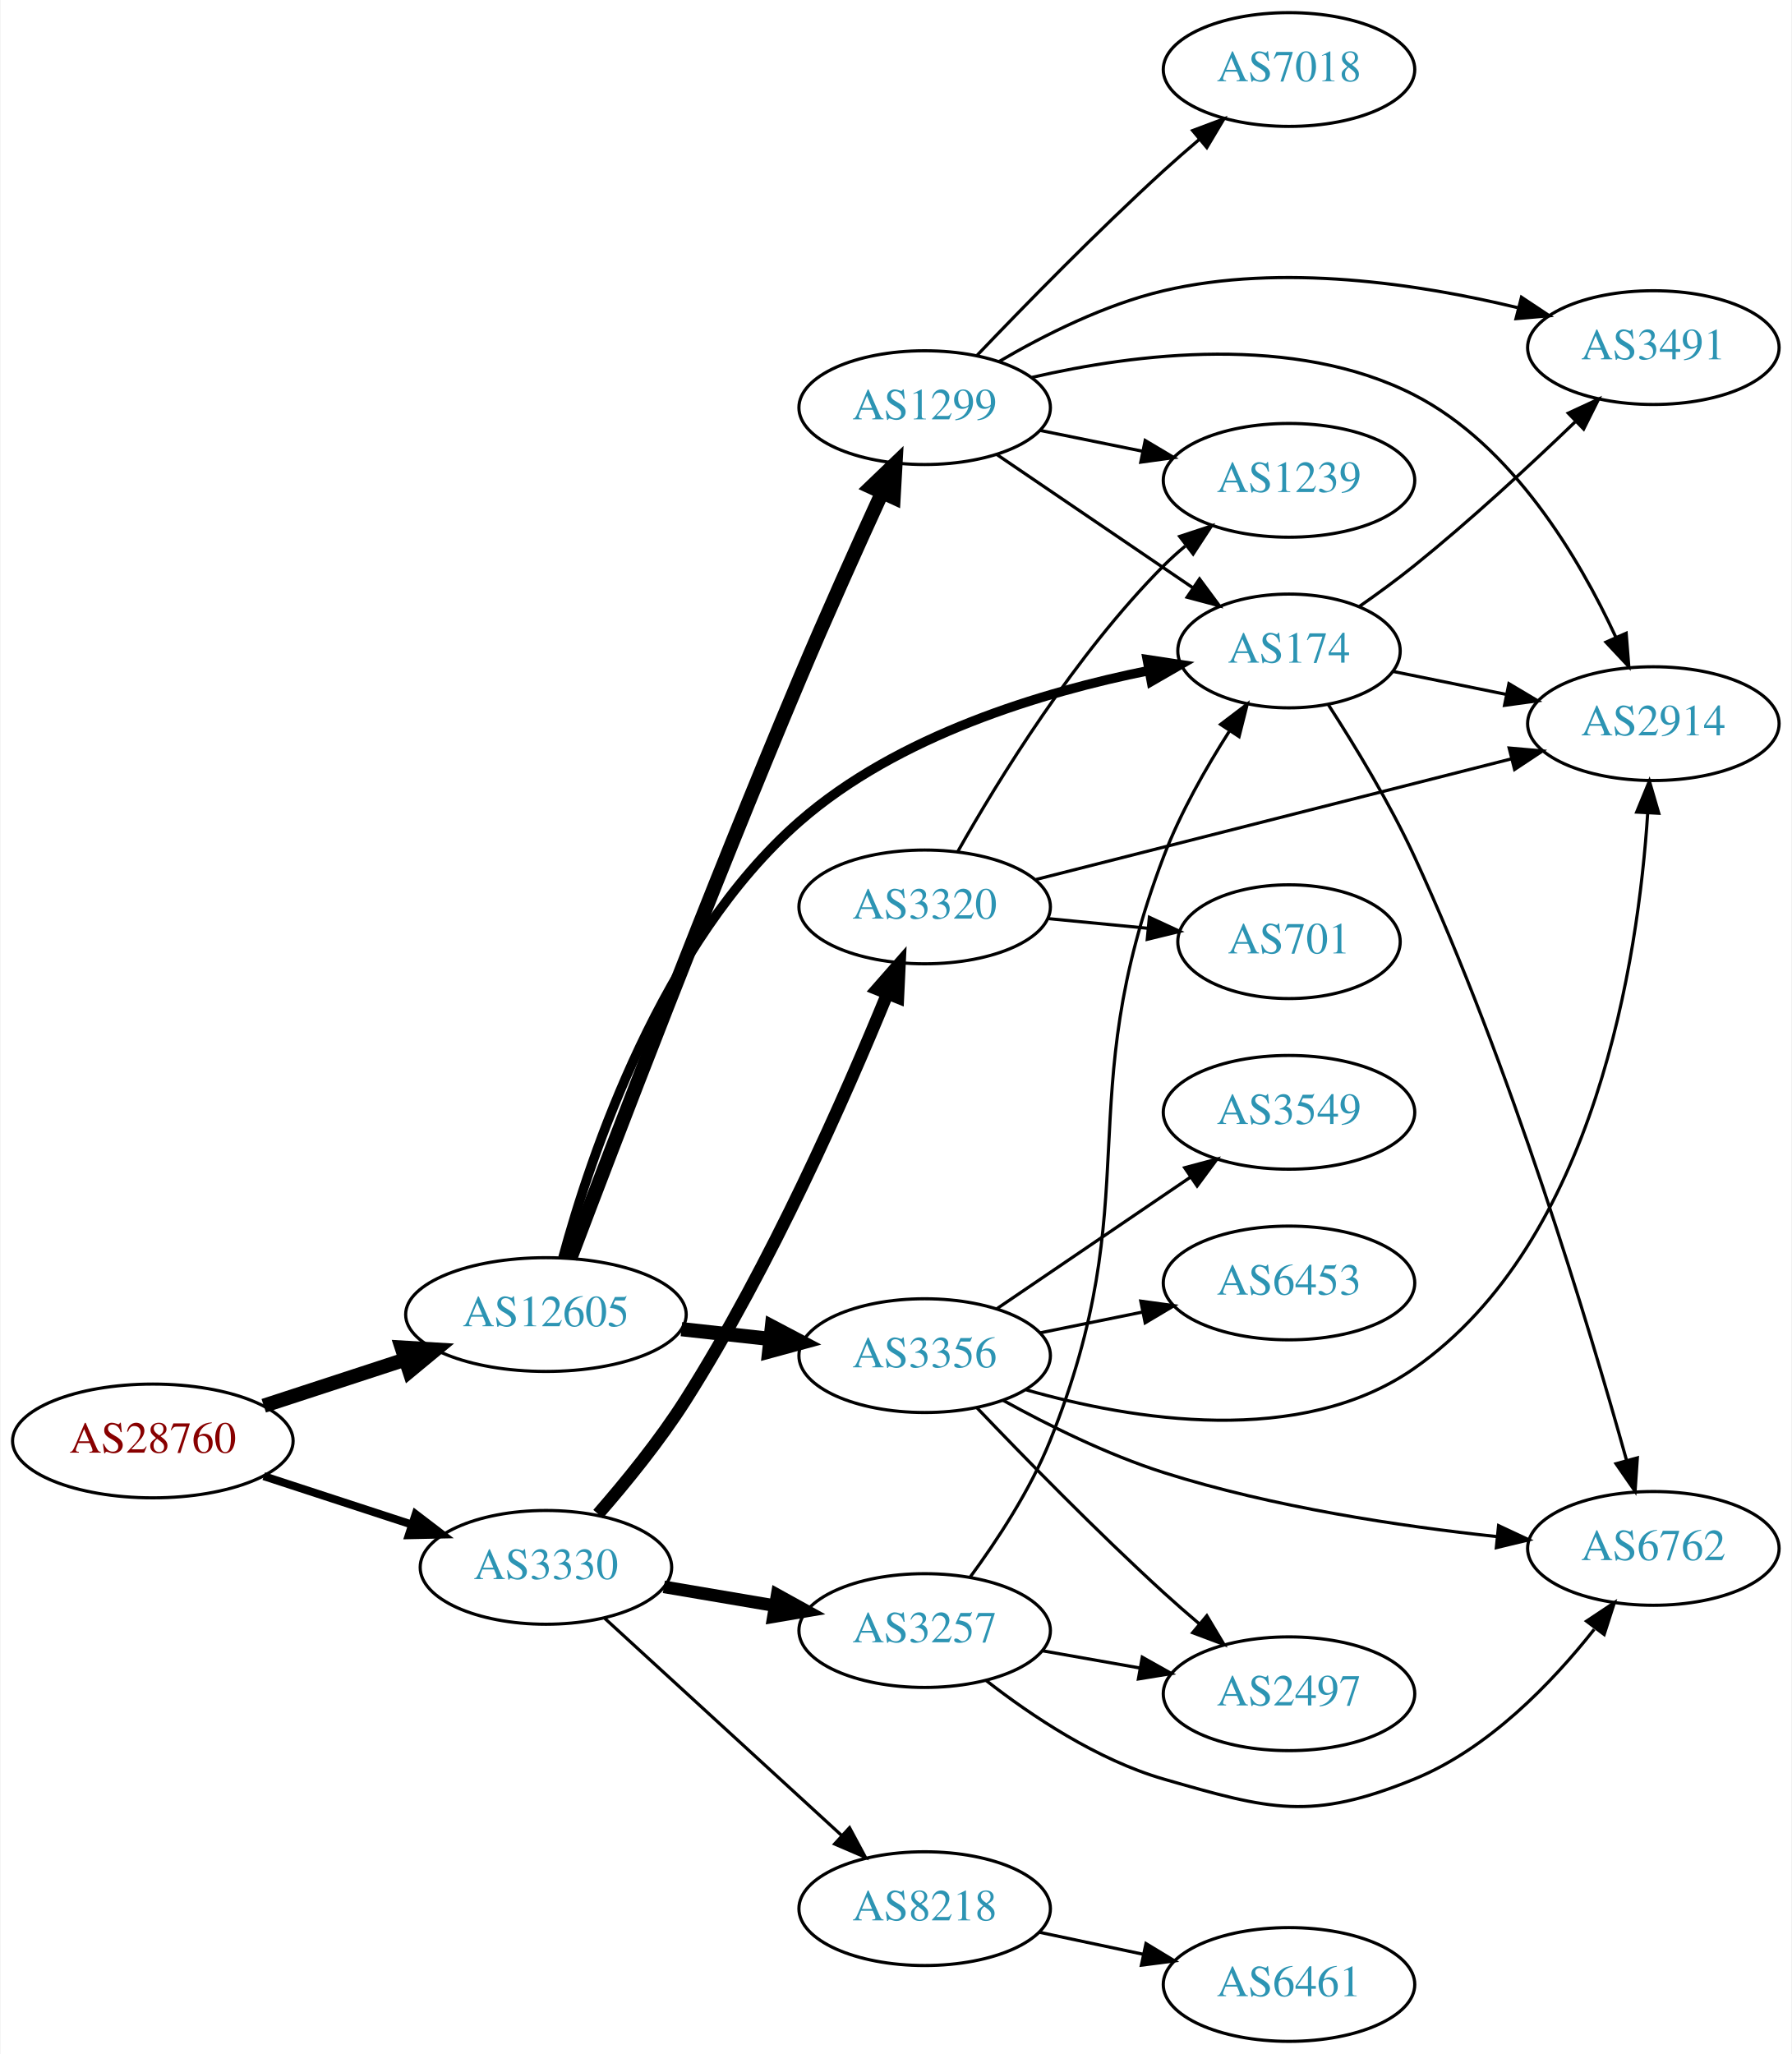
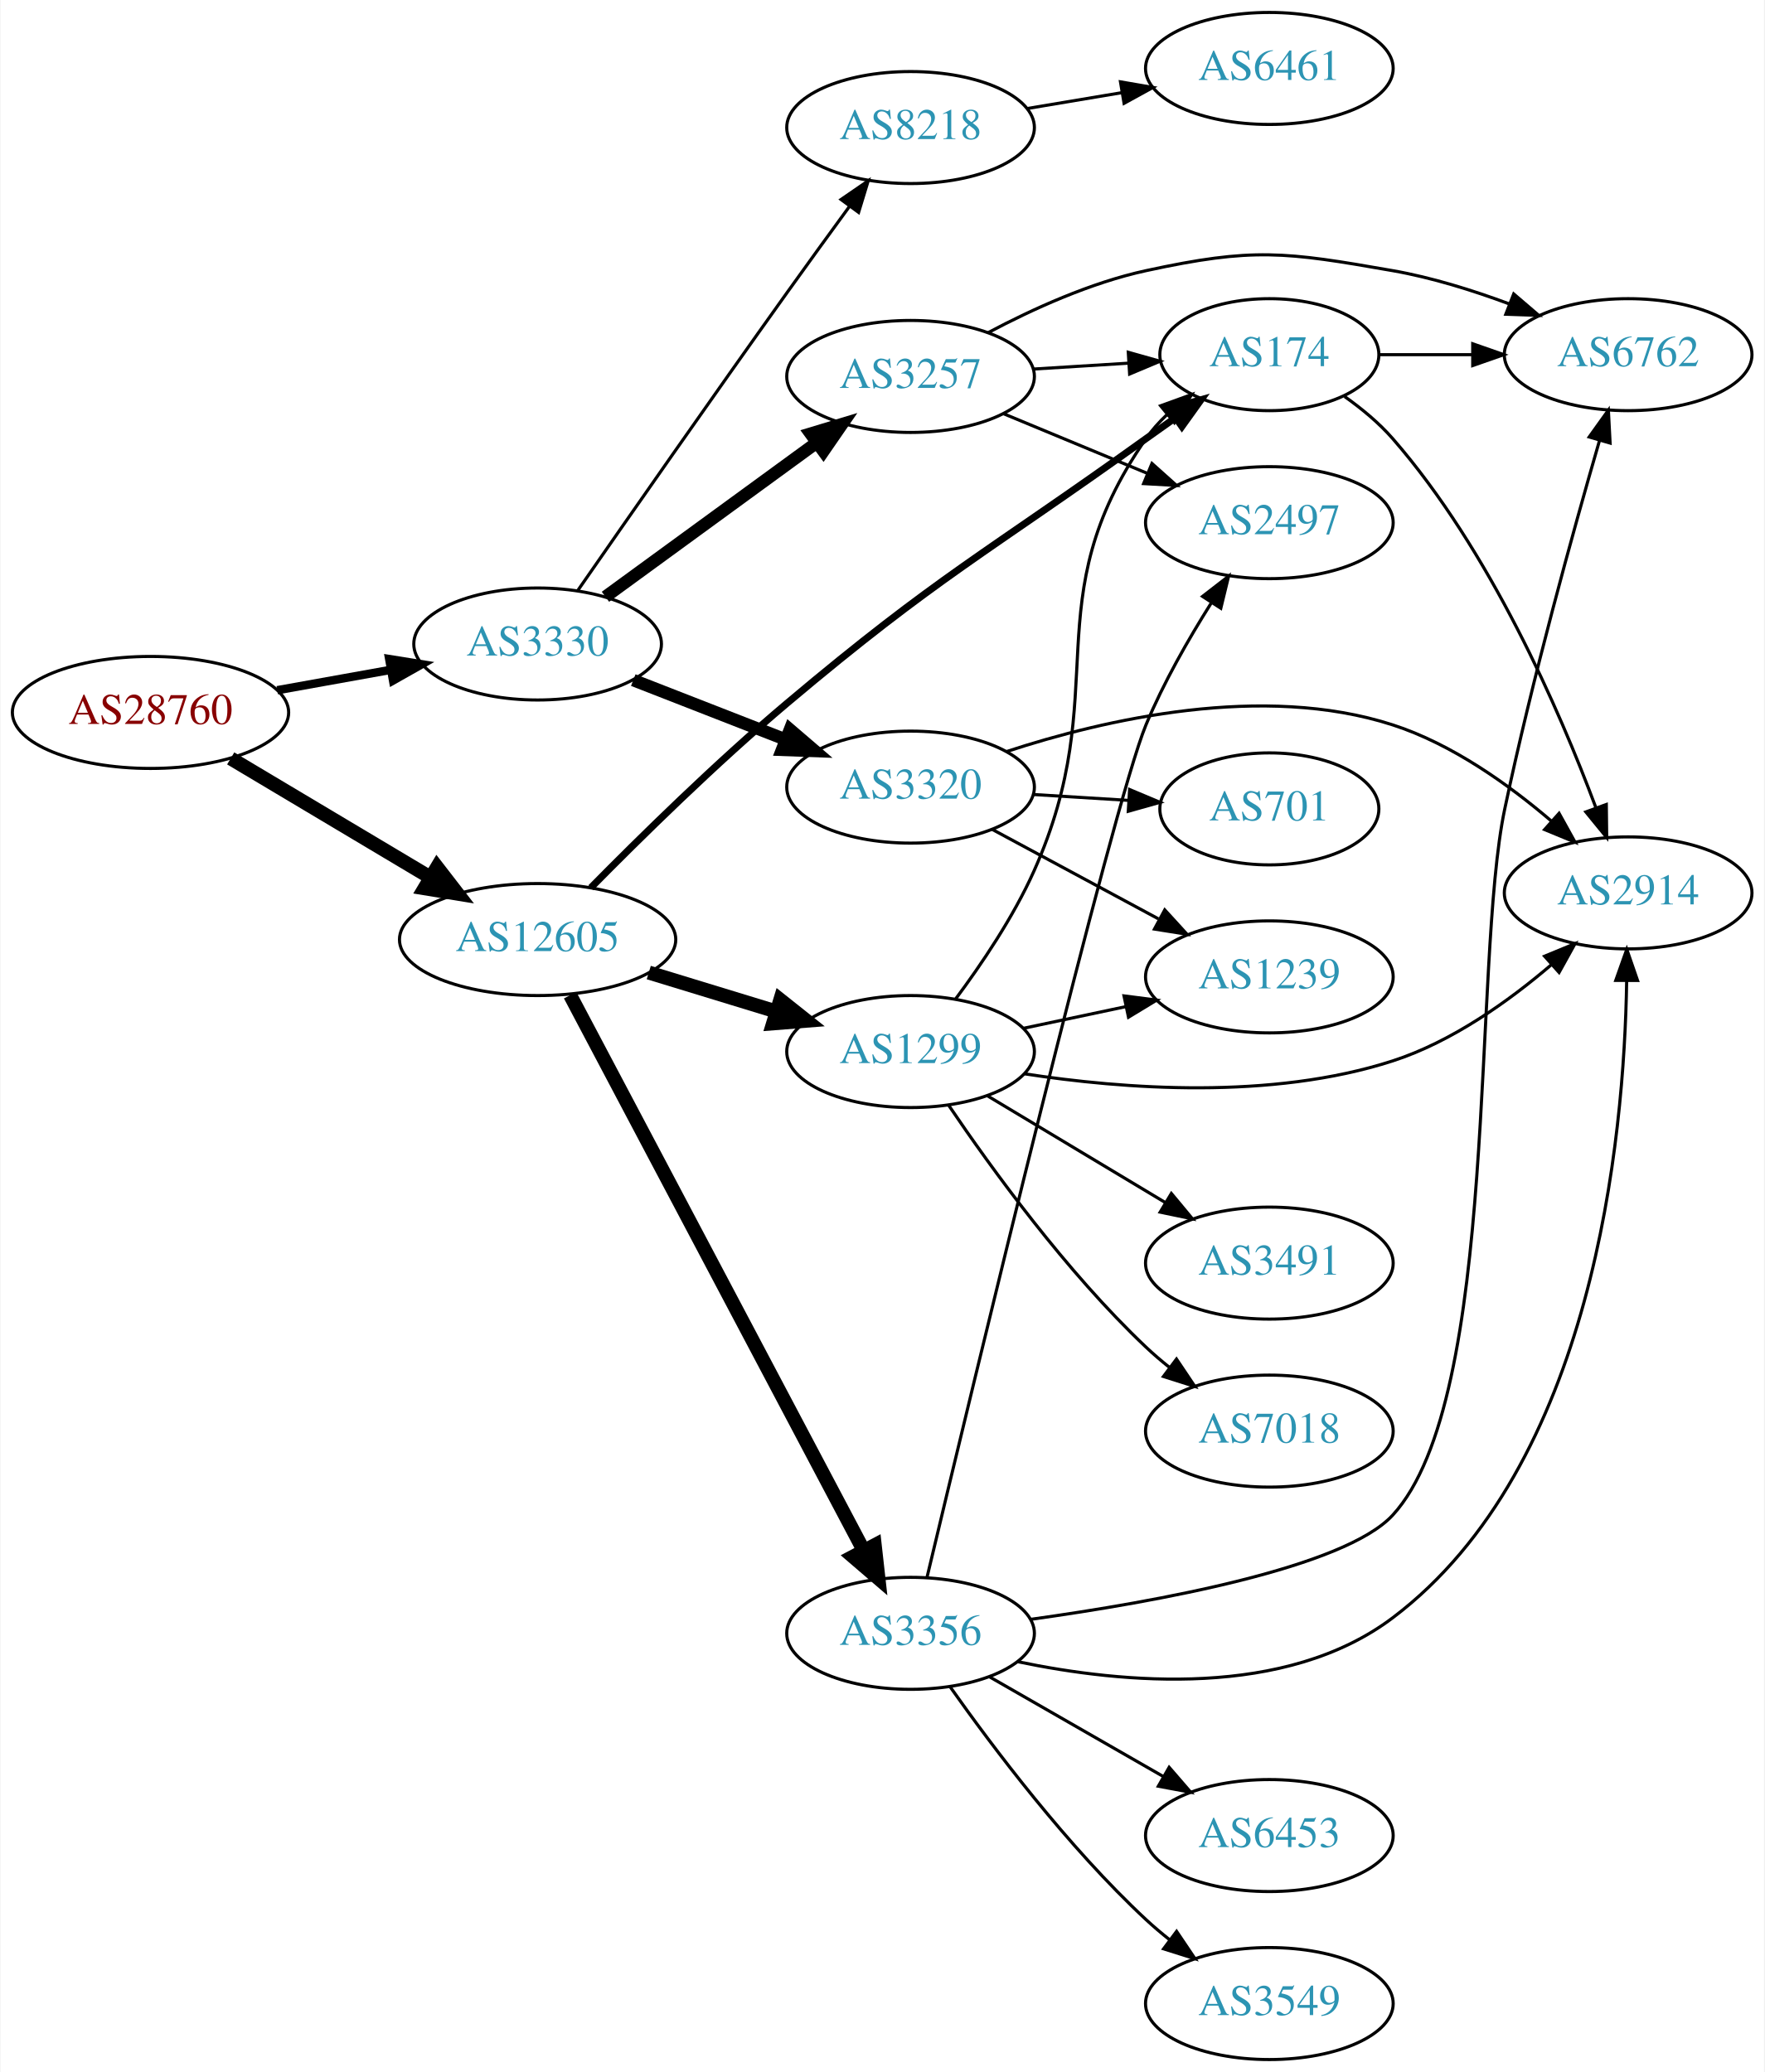
- <svg xmlns="http://www.w3.org/2000/svg" xmlns:xlink="http://www.w3.org/1999/xlink" width="567pt" height="650pt" viewBox="0.00 0.00 566.66 650.00">
-   <g id="graph0" class="graph" transform="scale(1 1) rotate(0) translate(4 646)">
-     <polygon fill="white" stroke="none" points="-4,4 -4,-646 562.663,-646 562.663,4 -4,4" />
+ <svg xmlns="http://www.w3.org/2000/svg" xmlns:xlink="http://www.w3.org/1999/xlink" width="567pt" height="666pt" viewBox="0.00 0.00 566.66 666.00">
+   <g id="graph0" class="graph" transform="scale(1 1) rotate(0) translate(4 662)">
+     <polygon fill="white" stroke="none" points="-4,4 -4,-662 562.663,-662 562.663,4 -4,4" />
    <g id="node1" class="node">
      <g id="a_node1">
        <a xlink:href="/asn/28760" xlink:title="AS28760 ~ Schaerdingerstr. 35 [AT]">
-           <ellipse fill="#ffffff" stroke="black" cx="44.196" cy="-190" rx="44.393" ry="18" />
-           <text text-anchor="middle" x="44.196" y="-186.3" font-family="Times,serif" font-size="14.00" fill="#880000">AS28760</text>
+           <ellipse fill="#ffffff" stroke="black" cx="44.196" cy="-433" rx="44.393" ry="18" />
+           <text text-anchor="middle" x="44.196" y="-429.3" font-family="Times,serif" font-size="14.00" fill="#880000">AS28760</text>
        </a>
      </g>
    </g>
    <g id="node2" class="node">
      <g id="a_node2">
        <a xlink:href="/asn/3330" xlink:title="AS3330 ~ Vienna, Austria [AT]">
-           <ellipse fill="#ffffff" stroke="black" cx="168.588" cy="-150" rx="39.794" ry="18" />
-           <text text-anchor="middle" x="168.588" y="-146.3" font-family="Times,serif" font-size="14.00" fill="#2c94b3">AS3330</text>
+           <ellipse fill="#ffffff" stroke="black" cx="168.588" cy="-455" rx="39.794" ry="18" />
+           <text text-anchor="middle" x="168.588" y="-451.3" font-family="Times,serif" font-size="14.00" fill="#2c94b3">AS3330</text>
        </a>
      </g>
    </g>
    <g id="edge1" class="edge">
-       <path fill="none" stroke="black" stroke-width="2.531" d="M79.289,-178.858C93.795,-174.117 110.846,-168.544 126.077,-163.567" />
-       <polygon fill="black" stroke="black" stroke-width="2.531" points="127.36,-166.83 135.778,-160.396 125.186,-160.176 127.36,-166.83" />
+       <path fill="none" stroke="black" stroke-width="2.7" d="M84.933,-440.143C96.603,-442.24 109.465,-444.552 121.496,-446.715" />
+       <polygon fill="black" stroke="black" stroke-width="2.7" points="120.901,-450.164 131.362,-448.488 122.139,-443.274 120.901,-450.164" />
    </g>
    <g id="node3" class="node">
      <g id="a_node3">
        <a xlink:href="/asn/12605" xlink:title="AS12605 ~ Linz, Austria [AT]">
-           <ellipse fill="#ffffff" stroke="black" cx="168.588" cy="-230" rx="44.393" ry="18" />
-           <text text-anchor="middle" x="168.588" y="-226.3" font-family="Times,serif" font-size="14.00" fill="#2c94b3">AS12605</text>
+           <ellipse fill="#ffffff" stroke="black" cx="168.588" cy="-360" rx="44.393" ry="18" />
+           <text text-anchor="middle" x="168.588" y="-356.3" font-family="Times,serif" font-size="14.00" fill="#2c94b3">AS12605</text>
        </a>
      </g>
    </g>
    <g id="edge2" class="edge">
-       <path fill="none" stroke="black" stroke-width="4.5" d="M79.289,-201.142C93.082,-205.65 109.177,-210.91 123.819,-215.695" />
-       <polygon fill="black" stroke="black" stroke-width="4.5" points="122.95,-219.554 133.678,-218.918 125.396,-212.068 122.95,-219.554" />
+       <path fill="none" stroke="black" stroke-width="4.5" d="M69.964,-418.227C88.461,-407.195 113.94,-391.998 134.23,-379.896" />
+       <polygon fill="black" stroke="black" stroke-width="4.5" points="136.286,-383.255 142.857,-374.751 132.252,-376.492 136.286,-383.255" />
    </g>
    <g id="node4" class="node">
      <g id="a_node4">
-         <a xlink:href="/asn/3320" xlink:title="AS3320 ~ DTAG [DE]">
-           <ellipse fill="#ffffff" stroke="black" cx="288.431" cy="-359" rx="39.794" ry="18" />
-           <text text-anchor="middle" x="288.431" y="-355.3" font-family="Times,serif" font-size="14.00" fill="#2c94b3">AS3320</text>
+         <a xlink:href="/asn/8218" xlink:title="AS8218 ~ legacy Neotelecoms [FR]">
+           <ellipse fill="#ffffff" stroke="black" cx="288.431" cy="-621" rx="39.794" ry="18" />
+           <text text-anchor="middle" x="288.431" y="-617.3" font-family="Times,serif" font-size="14.00" fill="#2c94b3">AS8218</text>
        </a>
      </g>
    </g>
    <g id="edge3" class="edge">
-       <path fill="none" stroke="black" stroke-width="4" d="M185.084,-166.876C193.849,-176.918 204.648,-190.168 212.784,-203 239.768,-245.558 263.455,-299.366 276.57,-331.38" />
-       <polygon fill="black" stroke="black" stroke-width="4" points="273.453,-333.008 280.447,-340.966 279.942,-330.383 273.453,-333.008" />
+       <path fill="none" stroke="black" d="M181.564,-472.301C196.987,-494.533 224.681,-534.285 248.784,-568 255.242,-577.032 262.386,-586.872 268.758,-595.595" />
+       <polygon fill="black" stroke="black" points="266.087,-597.871 274.818,-603.873 271.735,-593.737 266.087,-597.871" />
    </g>
    <g id="node5" class="node">
      <g id="a_node5">
        <a xlink:href="/asn/3257" xlink:title="AS3257 ~ GTT [DE]">
-           <ellipse fill="#ffffff" stroke="black" cx="288.431" cy="-130" rx="39.794" ry="18" />
-           <text text-anchor="middle" x="288.431" y="-126.3" font-family="Times,serif" font-size="14.00" fill="#2c94b3">AS3257</text>
+           <ellipse fill="#ffffff" stroke="black" cx="288.431" cy="-541" rx="39.794" ry="18" />
+           <text text-anchor="middle" x="288.431" y="-537.3" font-family="Times,serif" font-size="14.00" fill="#2c94b3">AS3257</text>
        </a>
      </g>
    </g>
    <g id="edge4" class="edge">
-       <path fill="none" stroke="black" stroke-width="4" d="M205.906,-143.836C216.995,-141.954 229.343,-139.859 241.006,-137.879" />
-       <polygon fill="black" stroke="black" stroke-width="4" points="241.756,-141.302 251.03,-136.178 240.585,-134.401 241.756,-141.302" />
+       <path fill="none" stroke="black" stroke-width="4" d="M190.385,-470.177C209.201,-483.909 237.107,-504.274 258.171,-519.646" />
+       <polygon fill="black" stroke="black" stroke-width="4" points="256.305,-522.618 266.446,-525.685 260.431,-516.963 256.305,-522.618" />
    </g>
    <g id="node6" class="node">
      <g id="a_node6">
-         <a xlink:href="/asn/8218" xlink:title="AS8218 ~ legacy Neotelecoms [FR]">
-           <ellipse fill="#ffffff" stroke="black" cx="288.431" cy="-42" rx="39.794" ry="18" />
-           <text text-anchor="middle" x="288.431" y="-38.3" font-family="Times,serif" font-size="14.00" fill="#2c94b3">AS8218</text>
+         <a xlink:href="/asn/3320" xlink:title="AS3320 ~ DTAG [DE]">
+           <ellipse fill="#ffffff" stroke="black" cx="288.431" cy="-409" rx="39.794" ry="18" />
+           <text text-anchor="middle" x="288.431" y="-405.3" font-family="Times,serif" font-size="14.00" fill="#2c94b3">AS3320</text>
        </a>
      </g>
    </g>
    <g id="edge5" class="edge">
-       <path fill="none" stroke="black" d="M187.23,-133.831C207.103,-115.618 239.566,-85.867 262.135,-65.183" />
-       <polygon fill="black" stroke="black" points="264.66,-67.616 269.668,-58.279 259.931,-62.455 264.66,-67.616" />
-     </g>
-     <g id="node13" class="node">
-       <g id="a_node13">
+       <path fill="none" stroke="black" stroke-width="4" d="M199.325,-443.392C214.119,-437.618 232.196,-430.561 248.118,-424.346" />
+       <polygon fill="black" stroke="black" stroke-width="4" points="249.661,-427.501 257.704,-420.604 247.115,-420.98 249.661,-427.501" />
+     </g>
+     <g id="node12" class="node">
+       <g id="a_node12">
        <a xlink:href="/asn/174" xlink:title="AS174 ~ Cogent Communications [US]">
-           <ellipse fill="#ffffff" stroke="black" cx="403.724" cy="-440" rx="35.194" ry="18" />
-           <text text-anchor="middle" x="403.724" y="-436.3" font-family="Times,serif" font-size="14.00" fill="#2c94b3">AS174</text>
+           <ellipse fill="#ffffff" stroke="black" cx="403.724" cy="-548" rx="35.194" ry="18" />
+           <text text-anchor="middle" x="403.724" y="-544.3" font-family="Times,serif" font-size="14.00" fill="#2c94b3">AS174</text>
        </a>
      </g>
    </g>
    <g id="edge13" class="edge">
-       <path fill="none" stroke="black" stroke-width="3" d="M173.94,-247.925C182.654,-280.11 205.253,-347.882 248.784,-386 279.97,-413.308 325.814,-427.042 359.361,-433.796" />
-       <polygon fill="black" stroke="black" stroke-width="3" points="358.873,-437.266 369.348,-435.676 360.168,-430.387 358.873,-437.266" />
+       <path fill="none" stroke="black" stroke-width="2.25" d="M185.693,-376.659C201.3,-392.507 225.903,-416.725 248.784,-436 297.474,-477.015 312.359,-483.878 364.077,-521 367.115,-523.18 370.3,-525.443 373.482,-527.688" />
+       <polygon fill="black" stroke="black" stroke-width="2.25" points="371.6,-530.644 381.796,-533.524 375.622,-524.914 371.6,-530.644" />
    </g>
    <g id="node14" class="node">
      <g id="a_node14">
-         <a xlink:href="/asn/3356" xlink:title="AS3356 ~ Level 3 Parent, LLC [US]">
-           <ellipse fill="#ffffff" stroke="black" cx="288.431" cy="-217" rx="39.794" ry="18" />
-           <text text-anchor="middle" x="288.431" y="-213.3" font-family="Times,serif" font-size="14.00" fill="#2c94b3">AS3356</text>
+         <a xlink:href="/asn/1299" xlink:title="AS1299 ~ Telia Carrier [EU]">
+           <ellipse fill="#ffffff" stroke="black" cx="288.431" cy="-324" rx="39.794" ry="18" />
+           <text text-anchor="middle" x="288.431" y="-320.3" font-family="Times,serif" font-size="14.00" fill="#2c94b3">AS1299</text>
        </a>
      </g>
    </g>
    <g id="edge14" class="edge">
-       <path fill="none" stroke="black" stroke-width="4.5" d="M211.467,-225.38C220.503,-224.383 230.125,-223.322 239.376,-222.301" />
-       <polygon fill="black" stroke="black" stroke-width="4.5" points="240.105,-226.182 249.613,-221.172 239.241,-218.355 240.105,-226.182" />
+       <path fill="none" stroke="black" stroke-width="4.5" d="M204.308,-349.394C217.075,-345.493 231.678,-341.032 245.046,-336.948" />
+       <polygon fill="black" stroke="black" stroke-width="4.5" points="246.563,-340.602 254.976,-333.915 244.262,-333.071 246.563,-340.602" />
    </g>
    <g id="node15" class="node">
      <g id="a_node15">
-         <a xlink:href="/asn/1299" xlink:title="AS1299 ~ Telia Carrier [EU]">
-           <ellipse fill="#ffffff" stroke="black" cx="288.431" cy="-517" rx="39.794" ry="18" />
-           <text text-anchor="middle" x="288.431" y="-513.3" font-family="Times,serif" font-size="14.00" fill="#2c94b3">AS1299</text>
+         <a xlink:href="/asn/3356" xlink:title="AS3356 ~ Level 3 Parent, LLC [US]">
+           <ellipse fill="#ffffff" stroke="black" cx="288.431" cy="-137" rx="39.794" ry="18" />
+           <text text-anchor="middle" x="288.431" y="-133.3" font-family="Times,serif" font-size="14.00" fill="#2c94b3">AS3356</text>
        </a>
      </g>
    </g>
    <g id="edge15" class="edge">
-       <path fill="none" stroke="black" stroke-width="4.5" d="M176.302,-247.859C189.617,-283.091 220.527,-363.948 248.784,-431 257.18,-450.923 267.2,-473.18 274.933,-490.059" />
-       <polygon fill="black" stroke="black" stroke-width="4.5" points="271.436,-491.879 279.192,-499.318 278.59,-488.588 271.436,-491.879" />
+       <path fill="none" stroke="black" stroke-width="4.5" d="M179.033,-342.128C199.683,-303.049 248.95,-209.82 273.305,-163.731" />
+       <polygon fill="black" stroke="black" stroke-width="4.5" points="276.914,-165.329 278.105,-154.648 269.952,-161.649 276.914,-165.329" />
    </g>
    <g id="node7" class="node">
      <g id="a_node7">
-         <a xlink:href="/asn/1239" xlink:title="AS1239 ~ Sprint [US]">
-           <ellipse fill="#ffffff" stroke="black" cx="403.724" cy="-494" rx="39.794" ry="18" />
-           <text text-anchor="middle" x="403.724" y="-490.3" font-family="Times,serif" font-size="14.00" fill="#2c94b3">AS1239</text>
+         <a xlink:href="/asn/6461" xlink:title="AS6461 ~ Zayo Bandwidth [US]">
+           <ellipse fill="#ffffff" stroke="black" cx="403.724" cy="-640" rx="39.794" ry="18" />
+           <text text-anchor="middle" x="403.724" y="-636.3" font-family="Times,serif" font-size="14.00" fill="#2c94b3">AS6461</text>
        </a>
      </g>
    </g>
    <g id="edge6" class="edge">
-       <path fill="none" stroke="black" d="M298.891,-376.49C311.672,-399.096 336.105,-438.886 364.077,-467 366.188,-469.121 368.484,-471.188 370.87,-473.171" />
-       <polygon fill="black" stroke="black" points="369.122,-476.242 379.185,-479.556 373.385,-470.69 369.122,-476.242" />
-     </g>
-     <g id="node8" class="node">
-       <g id="a_node8">
-         <a xlink:href="/asn/701" xlink:title="AS701 ~ UUNET [US]">
-           <ellipse fill="#ffffff" stroke="black" cx="403.724" cy="-348" rx="35.194" ry="18" />
-           <text text-anchor="middle" x="403.724" y="-344.3" font-family="Times,serif" font-size="14.00" fill="#2c94b3">AS701</text>
-         </a>
-       </g>
-     </g>
-     <g id="edge7" class="edge">
-       <path fill="none" stroke="black" d="M327.471,-355.307C337.595,-354.324 348.612,-353.254 359.014,-352.244" />
-       <polygon fill="black" stroke="black" points="359.54,-355.709 369.155,-351.259 358.863,-348.742 359.54,-355.709" />
-     </g>
-     <g id="node9" class="node">
-       <g id="a_node9">
-         <a xlink:href="/asn/2914" xlink:title="AS2914 ~ NTT America, Inc. [US]">
-           <ellipse fill="#ffffff" stroke="black" cx="519.017" cy="-417" rx="39.794" ry="18" />
-           <text text-anchor="middle" x="519.017" y="-413.3" font-family="Times,serif" font-size="14.00" fill="#2c94b3">AS2914</text>
-         </a>
-       </g>
-     </g>
-     <g id="edge8" class="edge">
-       <path fill="none" stroke="black" d="M323.652,-367.683C363.747,-377.857 430.261,-394.733 474.121,-405.862" />
-       <polygon fill="black" stroke="black" points="473.381,-409.285 483.935,-408.352 475.103,-402.5 473.381,-409.285" />
+       <path fill="none" stroke="black" d="M325.901,-627.116C335.604,-628.744 346.215,-630.523 356.37,-632.226" />
+       <polygon fill="black" stroke="black" points="355.881,-635.693 366.322,-633.895 357.039,-628.789 355.881,-635.693" />
    </g>
    <g id="node11" class="node">
      <g id="a_node11">
        <a xlink:href="/asn/2497" xlink:title="AS2497 ~ Internet Initiative Japan Inc. [JP]">
-           <ellipse fill="#ffffff" stroke="black" cx="403.724" cy="-110" rx="39.794" ry="18" />
-           <text text-anchor="middle" x="403.724" y="-106.3" font-family="Times,serif" font-size="14.00" fill="#2c94b3">AS2497</text>
+           <ellipse fill="#ffffff" stroke="black" cx="403.724" cy="-494" rx="39.794" ry="18" />
+           <text text-anchor="middle" x="403.724" y="-490.3" font-family="Times,serif" font-size="14.00" fill="#2c94b3">AS2497</text>
        </a>
      </g>
    </g>
    <g id="edge10" class="edge">
-       <path fill="none" stroke="black" d="M325.589,-123.617C335.4,-121.885 346.158,-119.986 356.444,-118.17" />
-       <polygon fill="black" stroke="black" points="357.281,-121.576 366.521,-116.391 356.064,-114.683 357.281,-121.576" />
-     </g>
-     <g id="node12" class="node">
-       <g id="a_node12">
+       <path fill="none" stroke="black" d="M318.313,-529.018C332.295,-523.218 349.276,-516.173 364.331,-509.928" />
+       <polygon fill="black" stroke="black" points="365.999,-513.025 373.895,-505.96 363.317,-506.559 365.999,-513.025" />
+     </g>
+     <g id="edge11" class="edge">
+       <path fill="none" stroke="black" d="M327.787,-543.37C337.601,-543.976 348.236,-544.633 358.327,-545.257" />
+       <polygon fill="black" stroke="black" points="358.391,-548.767 368.588,-545.891 358.823,-541.781 358.391,-548.767" />
+     </g>
+     <g id="node13" class="node">
+       <g id="a_node13">
        <a xlink:href="/asn/6762" xlink:title="AS6762 ~ TELECOM ITALIA SPARKLE S.p.A. [IT]">
-           <ellipse fill="#ffffff" stroke="black" cx="519.017" cy="-156" rx="39.794" ry="18" />
-           <text text-anchor="middle" x="519.017" y="-152.3" font-family="Times,serif" font-size="14.00" fill="#2c94b3">AS6762</text>
-         </a>
-       </g>
-     </g>
-     <g id="edge11" class="edge">
-       <path fill="none" stroke="black" d="M307.925,-114.161C322.21,-103.026 343.036,-89.072 364.077,-83 397.937,-73.228 410.737,-69.695 443.37,-83 466.812,-92.557 486.892,-113.412 500.302,-130.394" />
-       <polygon fill="black" stroke="black" points="497.867,-132.975 506.69,-138.841 503.45,-128.753 497.867,-132.975" />
+           <ellipse fill="#ffffff" stroke="black" cx="519.017" cy="-548" rx="39.794" ry="18" />
+           <text text-anchor="middle" x="519.017" y="-544.3" font-family="Times,serif" font-size="14.00" fill="#2c94b3">AS6762</text>
+         </a>
+       </g>
    </g>
    <g id="edge12" class="edge">
-       <path fill="none" stroke="black" d="M302.802,-146.885C311.278,-158.408 321.792,-174.365 328.077,-190 359.319,-267.72 334.232,-296.733 364.077,-375 369.318,-388.745 377.375,-402.91 384.779,-414.494" />
-       <polygon fill="black" stroke="black" points="382.079,-416.757 390.51,-423.174 387.92,-412.9 382.079,-416.757" />
+       <path fill="none" stroke="black" d="M313.394,-555.101C327.603,-562.634 346.264,-571.134 364.077,-575 398.517,-582.474 408.658,-581.085 443.37,-575 455.884,-572.806 469.065,-568.691 480.81,-564.323" />
+       <polygon fill="black" stroke="black" points="482.244,-567.521 490.292,-560.631 479.704,-560.998 482.244,-567.521" />
+     </g>
+     <g id="node8" class="node">
+       <g id="a_node8">
+         <a xlink:href="/asn/2914" xlink:title="AS2914 ~ NTT America, Inc. [US]">
+           <ellipse fill="#ffffff" stroke="black" cx="519.017" cy="-375" rx="39.794" ry="18" />
+           <text text-anchor="middle" x="519.017" y="-371.3" font-family="Times,serif" font-size="14.00" fill="#2c94b3">AS2914</text>
+         </a>
+       </g>
+     </g>
+     <g id="edge7" class="edge">
+       <path fill="none" stroke="black" d="M319.362,-420.454C350.909,-430.796 401.706,-442.49 443.37,-429 462.451,-422.822 480.749,-409.741 494.452,-398.001" />
+       <polygon fill="black" stroke="black" points="496.826,-400.574 501.961,-391.306 492.168,-395.349 496.826,-400.574" />
+     </g>
+     <g id="node9" class="node">
+       <g id="a_node9">
+         <a xlink:href="/asn/701" xlink:title="AS701 ~ UUNET [US]">
+           <ellipse fill="#ffffff" stroke="black" cx="403.724" cy="-402" rx="35.194" ry="18" />
+           <text text-anchor="middle" x="403.724" y="-398.3" font-family="Times,serif" font-size="14.00" fill="#2c94b3">AS701</text>
+         </a>
+       </g>
+     </g>
+     <g id="edge8" class="edge">
+       <path fill="none" stroke="black" d="M327.787,-406.63C337.601,-406.024 348.236,-405.367 358.327,-404.743" />
+       <polygon fill="black" stroke="black" points="358.823,-408.219 368.588,-404.109 358.391,-401.233 358.823,-408.219" />
    </g>
    <g id="node10" class="node">
      <g id="a_node10">
-         <a xlink:href="/asn/6461" xlink:title="AS6461 ~ Zayo Bandwidth [US]">
-           <ellipse fill="#ffffff" stroke="black" cx="403.724" cy="-18" rx="39.794" ry="18" />
-           <text text-anchor="middle" x="403.724" y="-14.3" font-family="Times,serif" font-size="14.00" fill="#2c94b3">AS6461</text>
+         <a xlink:href="/asn/1239" xlink:title="AS1239 ~ Sprint [US]">
+           <ellipse fill="#ffffff" stroke="black" cx="403.724" cy="-348" rx="39.794" ry="18" />
+           <text text-anchor="middle" x="403.724" y="-344.3" font-family="Times,serif" font-size="14.00" fill="#2c94b3">AS1239</text>
        </a>
      </g>
    </g>
    <g id="edge9" class="edge">
-       <path fill="none" stroke="black" d="M324.656,-34.538C335.1,-32.325 346.683,-29.872 357.66,-27.546" />
-       <polygon fill="black" stroke="black" points="358.462,-30.954 367.52,-25.458 357.012,-24.106 358.462,-30.954" />
-     </g>
-     <g id="edge27" class="edge">
-       <path fill="none" stroke="black" d="M436.584,-433.532C447.73,-431.269 460.472,-428.682 472.514,-426.238" />
-       <polygon fill="black" stroke="black" points="473.311,-429.647 482.414,-424.228 471.918,-422.787 473.311,-429.647" />
+       <path fill="none" stroke="black" d="M314.574,-395.462C330.305,-386.992 350.789,-375.963 368.051,-366.669" />
+       <polygon fill="black" stroke="black" points="370.113,-369.533 377.259,-361.711 366.795,-363.37 370.113,-369.533" />
+     </g>
+     <g id="edge17" class="edge">
+       <path fill="none" stroke="black" d="M427.904,-534.548C433.411,-530.648 438.961,-526.06 443.37,-521 474.625,-485.135 496.883,-433.881 508.572,-402.612" />
+       <polygon fill="black" stroke="black" points="512.002,-403.419 512.128,-392.824 505.423,-401.028 512.002,-403.419" />
+     </g>
+     <g id="edge16" class="edge">
+       <path fill="none" stroke="black" d="M439.023,-548C448.4,-548 458.75,-548 468.785,-548" />
+       <polygon fill="black" stroke="black" points="469.074,-551.5 479.074,-548 469.074,-544.5 469.074,-551.5" />
+     </g>
+     <g id="edge18" class="edge">
+       <path fill="none" stroke="black" d="M324.93,-316.864C356.765,-311.957 404.334,-308.361 443.37,-321 462.451,-327.178 480.749,-340.259 494.452,-351.999" />
+       <polygon fill="black" stroke="black" points="492.168,-354.651 501.961,-358.694 496.826,-349.426 492.168,-354.651" />
+     </g>
+     <g id="edge21" class="edge">
+       <path fill="none" stroke="black" d="M324.656,-331.462C335.1,-333.675 346.683,-336.128 357.66,-338.454" />
+       <polygon fill="black" stroke="black" points="357.012,-341.894 367.52,-340.542 358.462,-335.046 357.012,-341.894" />
+     </g>
+     <g id="edge22" class="edge">
+       <path fill="none" stroke="black" d="M302.886,-340.878C311.179,-352.002 321.457,-367.199 328.077,-382 354.134,-440.254 327.666,-468.591 364.077,-521 365.992,-523.756 368.285,-526.322 370.785,-528.687" />
+       <polygon fill="black" stroke="black" points="368.778,-531.567 378.74,-535.175 373.202,-526.142 368.778,-531.567" />
+     </g>
+     <g id="node16" class="node">
+       <g id="a_node16">
+         <a xlink:href="/asn/3491" xlink:title="AS3491 ~ PCCW Global, Inc. [US]">
+           <ellipse fill="#ffffff" stroke="black" cx="403.724" cy="-256" rx="39.794" ry="18" />
+           <text text-anchor="middle" x="403.724" y="-252.3" font-family="Times,serif" font-size="14.00" fill="#2c94b3">AS3491</text>
+         </a>
+       </g>
+     </g>
+     <g id="edge19" class="edge">
+       <path fill="none" stroke="black" d="M313.181,-309.745C329.797,-299.771 352.193,-286.329 370.43,-275.383" />
+       <polygon fill="black" stroke="black" points="372.232,-278.384 379.005,-270.236 368.63,-272.382 372.232,-278.384" />
+     </g>
+     <g id="node17" class="node">
+       <g id="a_node17">
+         <a xlink:href="/asn/7018" xlink:title="AS7018 ~ AT&amp;T Services, Inc. [US]">
+           <ellipse fill="#ffffff" stroke="black" cx="403.724" cy="-202" rx="39.794" ry="18" />
+           <text text-anchor="middle" x="403.724" y="-198.3" font-family="Times,serif" font-size="14.00" fill="#2c94b3">AS7018</text>
+         </a>
+       </g>
+     </g>
+     <g id="edge20" class="edge">
+       <path fill="none" stroke="black" d="M300.751,-306.622C314.325,-286.556 338.47,-253.208 364.077,-229 366.456,-226.751 369.036,-224.546 371.694,-222.425" />
+       <polygon fill="black" stroke="black" points="373.884,-225.157 379.788,-216.36 369.686,-219.556 373.884,-225.157" />
+     </g>
+     <g id="edge24" class="edge">
+       <path fill="none" stroke="black" d="M322.784,-127.905C356.659,-120.801 408.903,-115.982 443.37,-142 507.96,-190.757 517.756,-295.993 518.541,-346.637" />
+       <polygon fill="black" stroke="black" points="515.042,-346.875 518.587,-356.859 522.042,-346.844 515.042,-346.875" />
+     </g>
+     <g id="edge25" class="edge">
+       <path fill="none" stroke="black" d="M293.732,-155.071C307.973,-214.721 353.298,-403.023 364.077,-429 369.676,-442.491 377.707,-456.533 385,-468.098" />
+       <polygon fill="black" stroke="black" points="382.254,-470.297 390.629,-476.785 388.128,-466.49 382.254,-470.297" />
    </g>
    <g id="edge26" class="edge">
-       <path fill="none" stroke="black" d="M416.241,-422.88C424.521,-410.074 435.557,-391.926 443.37,-375 473.944,-308.766 498.706,-226.291 510.515,-183.952" />
-       <polygon fill="black" stroke="black" points="513.951,-184.657 513.234,-174.087 507.203,-182.797 513.951,-184.657" />
+       <path fill="none" stroke="black" d="M327.036,-141.498C367.412,-147.125 427.866,-158.124 443.37,-175 477.924,-212.613 468.822,-352.026 479.37,-402 488.148,-443.585 501.304,-491.042 509.775,-520.263" />
+       <polygon fill="black" stroke="black" points="506.502,-521.542 512.667,-530.159 513.221,-519.579 506.502,-521.542" />
+     </g>
+     <g id="node18" class="node">
+       <g id="a_node18">
+         <a xlink:href="/asn/6453" xlink:title="AS6453 ~ TATA COMMUNICATIONS (AMERICA) INC [US]">
+           <ellipse fill="#ffffff" stroke="black" cx="403.724" cy="-72" rx="39.794" ry="18" />
+           <text text-anchor="middle" x="403.724" y="-68.3" font-family="Times,serif" font-size="14.00" fill="#2c94b3">AS6453</text>
+         </a>
+       </g>
+     </g>
+     <g id="edge23" class="edge">
+       <path fill="none" stroke="black" d="M313.735,-123.056C330.013,-113.717 351.649,-101.303 369.511,-91.055" />
+       <polygon fill="black" stroke="black" points="371.528,-93.933 378.46,-85.921 368.044,-87.862 371.528,-93.933" />
    </g>
    <g id="node19" class="node">
      <g id="a_node19">
-         <a xlink:href="/asn/3491" xlink:title="AS3491 ~ PCCW Global, Inc. [US]">
-           <ellipse fill="#ffffff" stroke="black" cx="519.017" cy="-536" rx="39.794" ry="18" />
-           <text text-anchor="middle" x="519.017" y="-532.3" font-family="Times,serif" font-size="14.00" fill="#2c94b3">AS3491</text>
-         </a>
-       </g>
-     </g>
-     <g id="edge28" class="edge">
-       <path fill="none" stroke="black" d="M425.964,-454.066C431.728,-458.09 437.888,-462.585 443.37,-467 461.114,-481.289 479.945,-498.713 494.253,-512.477" />
-       <polygon fill="black" stroke="black" points="492.088,-515.252 501.702,-519.703 496.962,-510.228 492.088,-515.252" />
-     </g>
-     <g id="edge20" class="edge">
-       <path fill="none" stroke="black" d="M320.555,-206.177C354.04,-196.642 407.324,-187.806 443.37,-213 500.891,-253.203 514.23,-342.745 517.226,-388.658" />
-       <polygon fill="black" stroke="black" points="513.739,-389.01 517.764,-398.811 520.73,-388.639 513.739,-389.01" />
-     </g>
-     <g id="edge19" class="edge">
-       <path fill="none" stroke="black" d="M305.012,-200.451C319.819,-184.942 342.908,-161.317 364.077,-142 367.669,-138.723 371.531,-135.354 375.375,-132.088" />
-       <polygon fill="black" stroke="black" points="377.718,-134.692 383.149,-125.594 373.231,-129.32 377.718,-134.692" />
-     </g>
-     <g id="edge17" class="edge">
-       <path fill="none" stroke="black" d="M313.186,-202.885C327.478,-194.997 346.293,-185.646 364.077,-180 398.473,-169.08 438.829,-163.023 469.59,-159.727" />
-       <polygon fill="black" stroke="black" points="470.035,-163.2 479.632,-158.712 469.331,-156.236 470.035,-163.2" />
-     </g>
-     <g id="node16" class="node">
-       <g id="a_node16">
        <a xlink:href="/asn/3549" xlink:title="AS3549 ~ Level 3 Parent, LLC [US]">
-           <ellipse fill="#ffffff" stroke="black" cx="403.724" cy="-294" rx="39.794" ry="18" />
-           <text text-anchor="middle" x="403.724" y="-290.3" font-family="Times,serif" font-size="14.00" fill="#2c94b3">AS3549</text>
-         </a>
-       </g>
-     </g>
-     <g id="edge16" class="edge">
-       <path fill="none" stroke="black" d="M311.275,-231.846C328.672,-243.67 353.22,-260.354 372.502,-273.46" />
-       <polygon fill="black" stroke="black" points="370.709,-276.473 380.947,-279.199 374.644,-270.683 370.709,-276.473" />
-     </g>
-     <g id="node17" class="node">
-       <g id="a_node17">
-         <a xlink:href="/asn/6453" xlink:title="AS6453 ~ TATA COMMUNICATIONS (AMERICA) INC [US]">
-           <ellipse fill="#ffffff" stroke="black" cx="403.724" cy="-240" rx="39.794" ry="18" />
-           <text text-anchor="middle" x="403.724" y="-236.3" font-family="Times,serif" font-size="14.00" fill="#2c94b3">AS6453</text>
-         </a>
-       </g>
-     </g>
-     <g id="edge18" class="edge">
-       <path fill="none" stroke="black" d="M324.967,-224.214C335.195,-226.291 346.496,-228.585 357.238,-230.766" />
-       <polygon fill="black" stroke="black" points="356.818,-234.252 367.314,-232.811 358.21,-227.392 356.818,-234.252" />
-     </g>
-     <g id="edge22" class="edge">
-       <path fill="none" stroke="black" d="M324.967,-509.786C335.195,-507.709 346.496,-505.415 357.238,-503.234" />
-       <polygon fill="black" stroke="black" points="358.21,-506.608 367.314,-501.189 356.818,-499.748 358.21,-506.608" />
-     </g>
-     <g id="edge24" class="edge">
-       <path fill="none" stroke="black" d="M322.389,-526.576C355.011,-534.125 405.432,-540.469 443.37,-521 474.442,-505.055 495.494,-469.499 507.12,-444.416" />
-       <polygon fill="black" stroke="black" points="510.417,-445.613 511.253,-435.051 504.013,-442.786 510.417,-445.613" />
-     </g>
-     <g id="edge23" class="edge">
-       <path fill="none" stroke="black" d="M311.275,-502.154C328.895,-490.178 353.85,-473.217 373.241,-460.038" />
-       <polygon fill="black" stroke="black" points="375.41,-462.796 381.713,-454.28 371.475,-457.007 375.41,-462.796" />
-     </g>
-     <g id="node18" class="node">
-       <g id="a_node18">
-         <a xlink:href="/asn/7018" xlink:title="AS7018 ~ AT&amp;T Services, Inc. [US]">
-           <ellipse fill="#ffffff" stroke="black" cx="403.724" cy="-624" rx="39.794" ry="18" />
-           <text text-anchor="middle" x="403.724" y="-620.3" font-family="Times,serif" font-size="14.00" fill="#2c94b3">AS7018</text>
-         </a>
-       </g>
-     </g>
-     <g id="edge21" class="edge">
-       <path fill="none" stroke="black" d="M305.012,-533.549C319.819,-549.058 342.908,-572.683 364.077,-592 367.669,-595.277 371.531,-598.646 375.375,-601.912" />
-       <polygon fill="black" stroke="black" points="373.231,-604.68 383.149,-608.406 377.718,-599.308 373.231,-604.68" />
-     </g>
-     <g id="edge25" class="edge">
-       <path fill="none" stroke="black" d="M311.921,-531.568C326.223,-539.945 345.488,-549.646 364.077,-554 401.385,-562.739 444.819,-556.186 476.021,-548.65" />
-       <polygon fill="black" stroke="black" points="477.282,-551.94 486.107,-546.077 475.552,-545.157 477.282,-551.94" />
+           <ellipse fill="#ffffff" stroke="black" cx="403.724" cy="-18" rx="39.794" ry="18" />
+           <text text-anchor="middle" x="403.724" y="-14.3" font-family="Times,serif" font-size="14.00" fill="#2c94b3">AS3549</text>
+         </a>
+       </g>
+     </g>
+     <g id="edge27" class="edge">
+       <path fill="none" stroke="black" d="M301.107,-119.858C314.828,-100.422 338.932,-68.401 364.077,-45 366.474,-42.77 369.065,-40.577 371.732,-38.465" />
+       <polygon fill="black" stroke="black" points="373.919,-41.2 379.837,-32.413 369.73,-35.591 373.919,-41.2" />
    </g>
  </g>
</svg>
